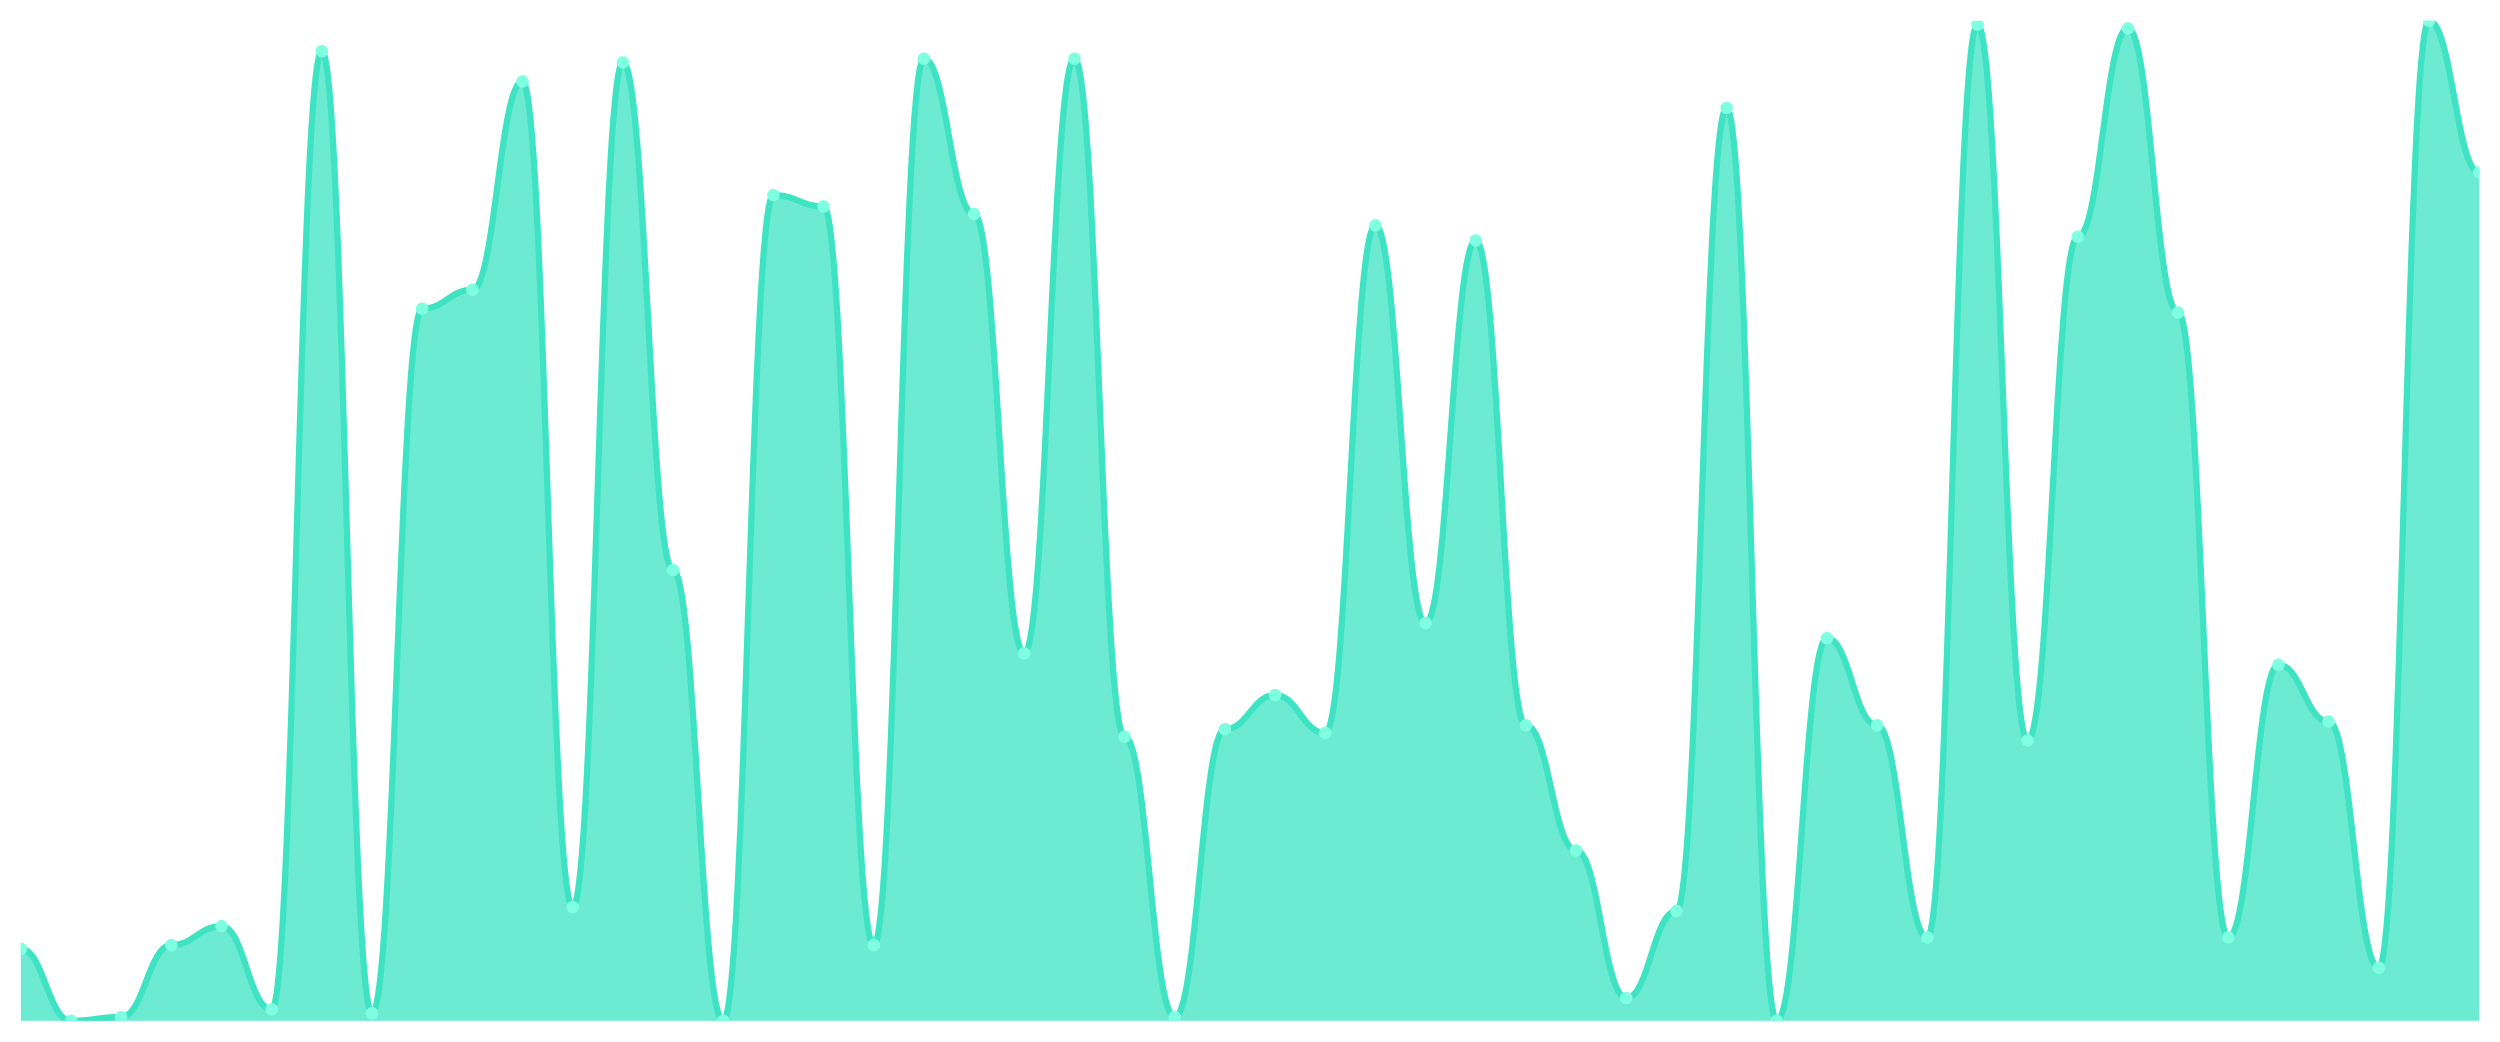
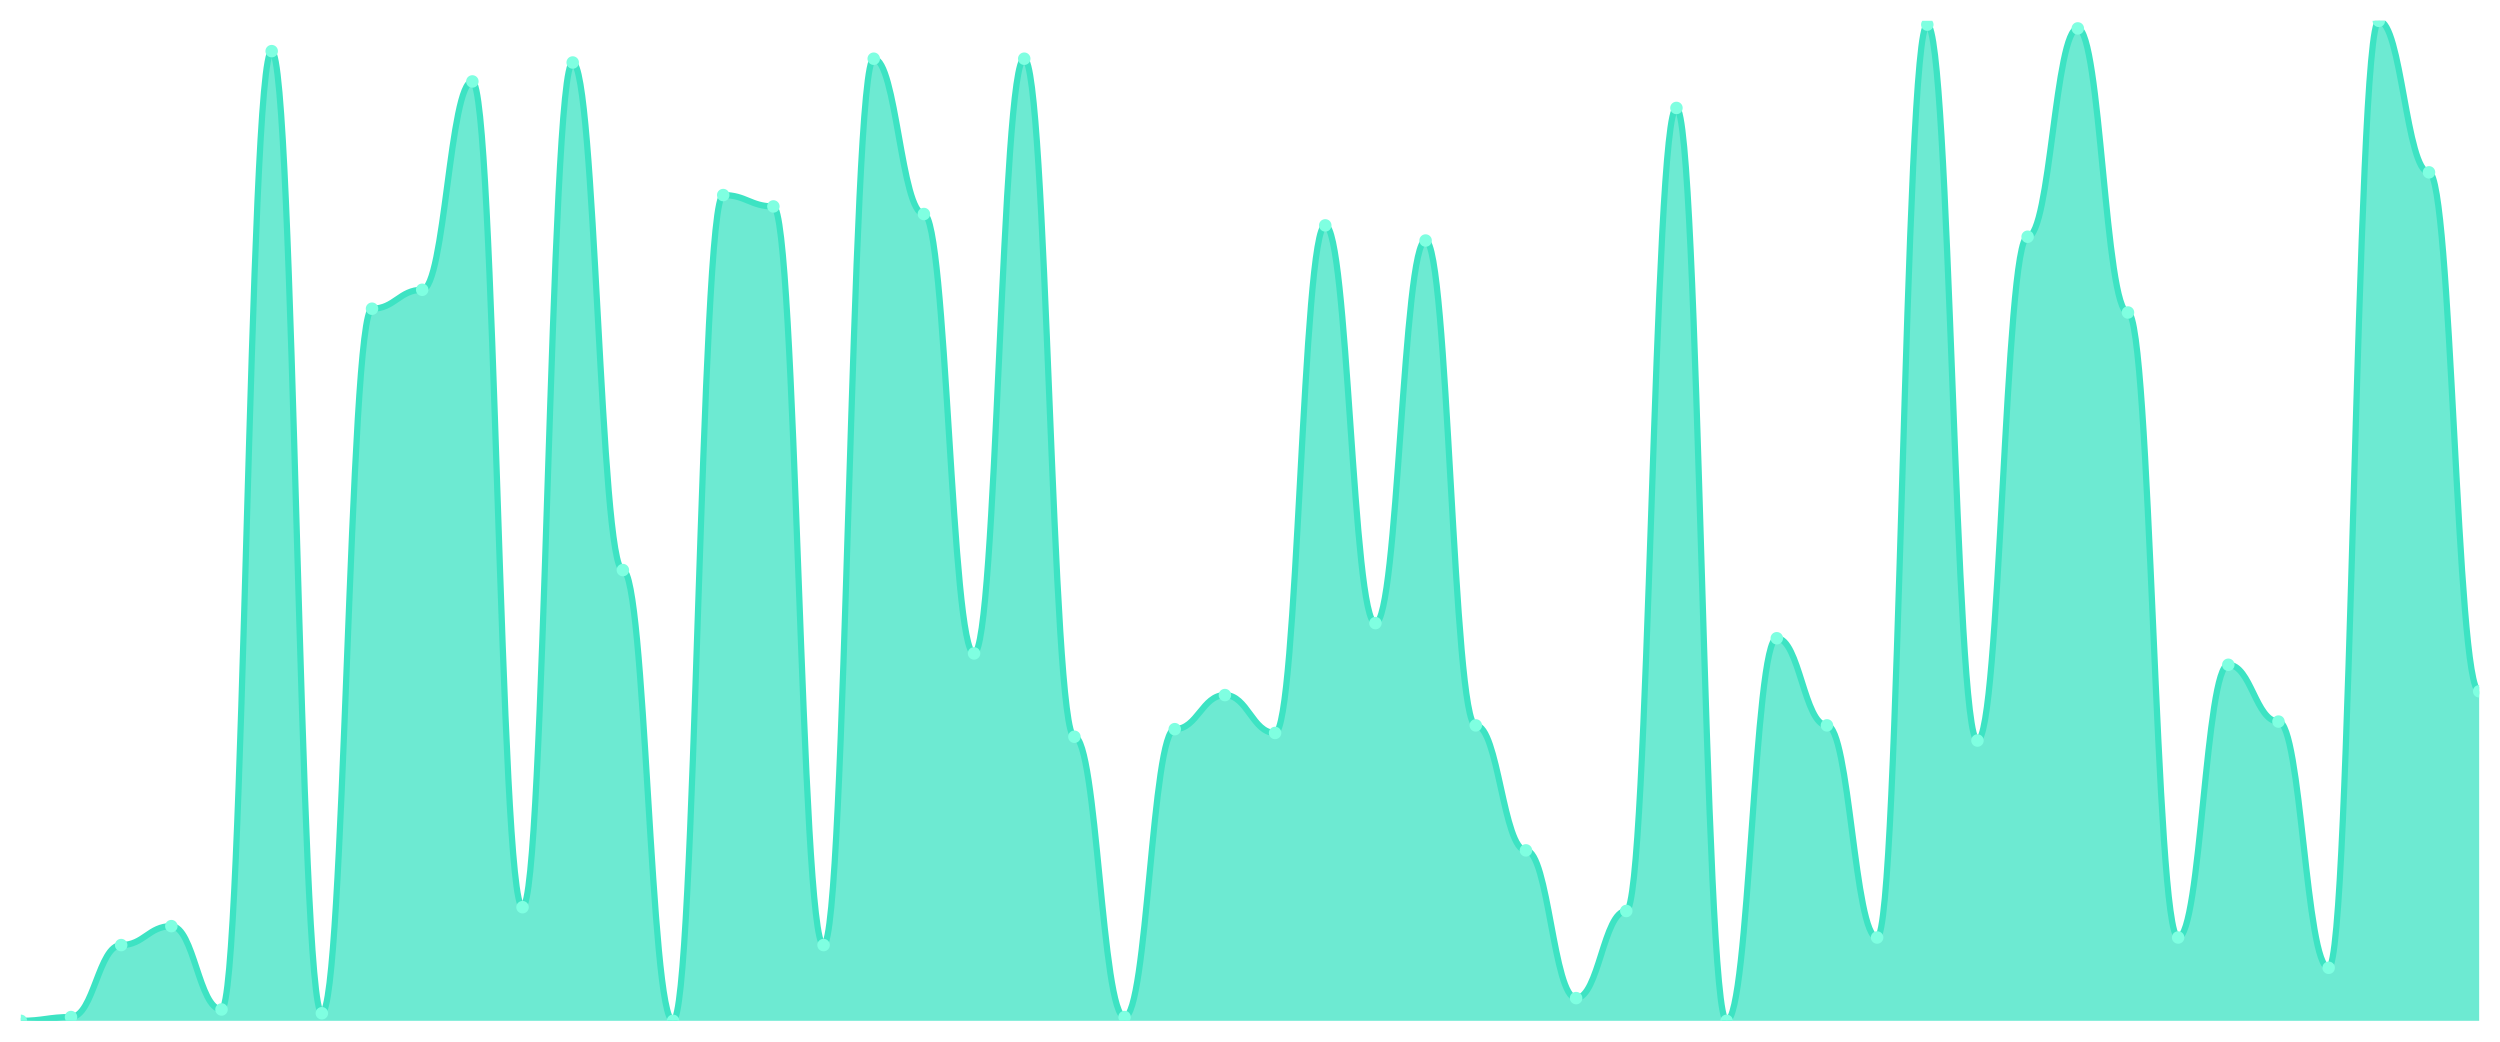
<svg xmlns="http://www.w3.org/2000/svg" viewBox="0 0 1200 500" width="1200" height="500">
  <defs>
    <clipPath id="c">
      <rect x="10" y="10" width="1180" height="480" />
    </clipPath>
  </defs>
  <rect width="1200" height="500" fill="none" />
  <g clip-path="url(#c)">
-     <path d="M 10,490 L 10,455.455 C 20.837,455.455 23.245,490 34.082,490 C 44.918,490 47.327,488.182 58.163,488.182 C 69,488.182 71.408,453.636 82.245,453.636 C 93.082,453.636 95.49,444.545 106.327,444.545 C 117.163,444.545 119.571,484.545 130.408,484.545 C 141.245,484.545 143.653,24.545 154.49,24.545 C 165.327,24.545 167.735,486.364 178.571,486.364 C 189.408,486.364 191.816,148.182 202.653,148.182 C 213.49,148.182 215.898,139.091 226.735,139.091 C 237.571,139.091 239.98,39.091 250.816,39.091 C 261.653,39.091 264.061,435.455 274.898,435.455 C 285.735,435.455 288.143,30 298.98,30 C 309.816,30 312.224,273.636 323.061,273.636 C 333.898,273.636 336.306,490 347.143,490 C 357.98,490 360.388,93.636 371.224,93.636 C 382.061,93.636 384.469,99.091 395.306,99.091 C 406.143,99.091 408.551,453.636 419.388,453.636 C 430.224,453.636 432.633,28.182 443.469,28.182 C 454.306,28.182 456.714,102.727 467.551,102.727 C 478.388,102.727 480.796,313.636 491.633,313.636 C 502.469,313.636 504.878,28.182 515.714,28.182 C 526.551,28.182 528.959,353.636 539.796,353.636 C 550.633,353.636 553.041,488.182 563.878,488.182 C 574.714,488.182 577.122,350 587.959,350 C 598.796,350 601.204,333.636 612.041,333.636 C 622.878,333.636 625.286,351.818 636.122,351.818 C 646.959,351.818 649.367,108.182 660.204,108.182 C 671.041,108.182 673.449,299.091 684.286,299.091 C 695.122,299.091 697.531,115.455 708.367,115.455 C 719.204,115.455 721.612,348.182 732.449,348.182 C 743.286,348.182 745.694,408.182 756.531,408.182 C 767.367,408.182 769.776,479.091 780.612,479.091 C 791.449,479.091 793.857,437.273 804.694,437.273 C 815.531,437.273 817.939,51.818 828.776,51.818 C 839.612,51.818 842.02,490 852.857,490 C 863.694,490 866.102,306.364 876.939,306.364 C 887.776,306.364 890.184,348.182 901.02,348.182 C 911.857,348.182 914.265,450 925.102,450 C 935.939,450 938.347,11.818 949.184,11.818 C 960.02,11.818 962.429,355.455 973.265,355.455 C 984.102,355.455 986.51,113.636 997.347,113.636 C 1008.184,113.636 1010.592,13.636 1021.429,13.636 C 1032.265,13.636 1034.673,150 1045.51,150 C 1056.347,150 1058.755,450 1069.592,450 C 1080.429,450 1082.837,319.091 1093.673,319.091 C 1104.51,319.091 1106.918,346.364 1117.755,346.364 C 1128.592,346.364 1131,464.545 1141.837,464.545 C 1152.673,464.545 1155.082,10 1165.918,10 C 1176.755,10 1179.163,82.727 1190,82.727 L 1190,490 Z" fill="rgba(61,227,195,0.75)" />
-     <path d="M 10,455.455 C 20.837,455.455 23.245,490 34.082,490 C 44.918,490 47.327,488.182 58.163,488.182 C 69,488.182 71.408,453.636 82.245,453.636 C 93.082,453.636 95.49,444.545 106.327,444.545 C 117.163,444.545 119.571,484.545 130.408,484.545 C 141.245,484.545 143.653,24.545 154.49,24.545 C 165.327,24.545 167.735,486.364 178.571,486.364 C 189.408,486.364 191.816,148.182 202.653,148.182 C 213.49,148.182 215.898,139.091 226.735,139.091 C 237.571,139.091 239.98,39.091 250.816,39.091 C 261.653,39.091 264.061,435.455 274.898,435.455 C 285.735,435.455 288.143,30 298.98,30 C 309.816,30 312.224,273.636 323.061,273.636 C 333.898,273.636 336.306,490 347.143,490 C 357.98,490 360.388,93.636 371.224,93.636 C 382.061,93.636 384.469,99.091 395.306,99.091 C 406.143,99.091 408.551,453.636 419.388,453.636 C 430.224,453.636 432.633,28.182 443.469,28.182 C 454.306,28.182 456.714,102.727 467.551,102.727 C 478.388,102.727 480.796,313.636 491.633,313.636 C 502.469,313.636 504.878,28.182 515.714,28.182 C 526.551,28.182 528.959,353.636 539.796,353.636 C 550.633,353.636 553.041,488.182 563.878,488.182 C 574.714,488.182 577.122,350 587.959,350 C 598.796,350 601.204,333.636 612.041,333.636 C 622.878,333.636 625.286,351.818 636.122,351.818 C 646.959,351.818 649.367,108.182 660.204,108.182 C 671.041,108.182 673.449,299.091 684.286,299.091 C 695.122,299.091 697.531,115.455 708.367,115.455 C 719.204,115.455 721.612,348.182 732.449,348.182 C 743.286,348.182 745.694,408.182 756.531,408.182 C 767.367,408.182 769.776,479.091 780.612,479.091 C 791.449,479.091 793.857,437.273 804.694,437.273 C 815.531,437.273 817.939,51.818 828.776,51.818 C 839.612,51.818 842.02,490 852.857,490 C 863.694,490 866.102,306.364 876.939,306.364 C 887.776,306.364 890.184,348.182 901.02,348.182 C 911.857,348.182 914.265,450 925.102,450 C 935.939,450 938.347,11.818 949.184,11.818 C 960.02,11.818 962.429,355.455 973.265,355.455 C 984.102,355.455 986.51,113.636 997.347,113.636 C 1008.184,113.636 1010.592,13.636 1021.429,13.636 C 1032.265,13.636 1034.673,150 1045.51,150 C 1056.347,150 1058.755,450 1069.592,450 C 1080.429,450 1082.837,319.091 1093.673,319.091 C 1104.51,319.091 1106.918,346.364 1117.755,346.364 C 1128.592,346.364 1131,464.545 1141.837,464.545 C 1152.673,464.545 1155.082,10 1165.918,10 C 1176.755,10 1179.163,82.727 1190,82.727" fill="none" stroke="#3de3c3" stroke-width="3" stroke-linecap="round" stroke-linejoin="round" />
-     <circle cx="10" cy="455.455" r="3" fill="#7fffe1" />
-     <circle cx="34.082" cy="490" r="3" fill="#7fffe1" />
-     <circle cx="58.163" cy="488.182" r="3" fill="#7fffe1" />
-     <circle cx="82.245" cy="453.636" r="3" fill="#7fffe1" />
-     <circle cx="106.327" cy="444.545" r="3" fill="#7fffe1" />
-     <circle cx="130.408" cy="484.545" r="3" fill="#7fffe1" />
-     <circle cx="154.49" cy="24.545" r="3" fill="#7fffe1" />
-     <circle cx="178.571" cy="486.364" r="3" fill="#7fffe1" />
-     <circle cx="202.653" cy="148.182" r="3" fill="#7fffe1" />
-     <circle cx="226.735" cy="139.091" r="3" fill="#7fffe1" />
-     <circle cx="250.816" cy="39.091" r="3" fill="#7fffe1" />
-     <circle cx="274.898" cy="435.455" r="3" fill="#7fffe1" />
-     <circle cx="298.98" cy="30" r="3" fill="#7fffe1" />
-     <circle cx="323.061" cy="273.636" r="3" fill="#7fffe1" />
-     <circle cx="347.143" cy="490" r="3" fill="#7fffe1" />
-     <circle cx="371.224" cy="93.636" r="3" fill="#7fffe1" />
-     <circle cx="395.306" cy="99.091" r="3" fill="#7fffe1" />
-     <circle cx="419.388" cy="453.636" r="3" fill="#7fffe1" />
-     <circle cx="443.469" cy="28.182" r="3" fill="#7fffe1" />
-     <circle cx="467.551" cy="102.727" r="3" fill="#7fffe1" />
-     <circle cx="491.633" cy="313.636" r="3" fill="#7fffe1" />
-     <circle cx="515.714" cy="28.182" r="3" fill="#7fffe1" />
-     <circle cx="539.796" cy="353.636" r="3" fill="#7fffe1" />
-     <circle cx="563.878" cy="488.182" r="3" fill="#7fffe1" />
-     <circle cx="587.959" cy="350" r="3" fill="#7fffe1" />
-     <circle cx="612.041" cy="333.636" r="3" fill="#7fffe1" />
-     <circle cx="636.122" cy="351.818" r="3" fill="#7fffe1" />
-     <circle cx="660.204" cy="108.182" r="3" fill="#7fffe1" />
-     <circle cx="684.286" cy="299.091" r="3" fill="#7fffe1" />
-     <circle cx="708.367" cy="115.455" r="3" fill="#7fffe1" />
-     <circle cx="732.449" cy="348.182" r="3" fill="#7fffe1" />
-     <circle cx="756.531" cy="408.182" r="3" fill="#7fffe1" />
-     <circle cx="780.612" cy="479.091" r="3" fill="#7fffe1" />
-     <circle cx="804.694" cy="437.273" r="3" fill="#7fffe1" />
-     <circle cx="828.776" cy="51.818" r="3" fill="#7fffe1" />
-     <circle cx="852.857" cy="490" r="3" fill="#7fffe1" />
-     <circle cx="876.939" cy="306.364" r="3" fill="#7fffe1" />
-     <circle cx="901.02" cy="348.182" r="3" fill="#7fffe1" />
-     <circle cx="925.102" cy="450" r="3" fill="#7fffe1" />
-     <circle cx="949.184" cy="11.818" r="3" fill="#7fffe1" />
-     <circle cx="973.265" cy="355.455" r="3" fill="#7fffe1" />
-     <circle cx="997.347" cy="113.636" r="3" fill="#7fffe1" />
-     <circle cx="1021.429" cy="13.636" r="3" fill="#7fffe1" />
-     <circle cx="1045.51" cy="150" r="3" fill="#7fffe1" />
-     <circle cx="1069.592" cy="450" r="3" fill="#7fffe1" />
-     <circle cx="1093.673" cy="319.091" r="3" fill="#7fffe1" />
-     <circle cx="1117.755" cy="346.364" r="3" fill="#7fffe1" />
-     <circle cx="1141.837" cy="464.545" r="3" fill="#7fffe1" />
-     <circle cx="1165.918" cy="10" r="3" fill="#7fffe1" />
-     <circle cx="1190" cy="82.727" r="3" fill="#7fffe1" />
+     <path d="M 10,490 L 10,490 C 20.837,490 23.245,488.182 34.082,488.182 C 44.918,488.182 47.327,453.636 58.163,453.636 C 69,453.636 71.408,444.545 82.245,444.545 C 93.082,444.545 95.49,484.545 106.327,484.545 C 117.163,484.545 119.571,24.545 130.408,24.545 C 141.245,24.545 143.653,486.364 154.49,486.364 C 165.327,486.364 167.735,148.182 178.571,148.182 C 189.408,148.182 191.816,139.091 202.653,139.091 C 213.49,139.091 215.898,39.091 226.735,39.091 C 237.571,39.091 239.98,435.455 250.816,435.455 C 261.653,435.455 264.061,30 274.898,30 C 285.735,30 288.143,273.636 298.98,273.636 C 309.816,273.636 312.224,490 323.061,490 C 333.898,490 336.306,93.636 347.143,93.636 C 357.98,93.636 360.388,99.091 371.224,99.091 C 382.061,99.091 384.469,453.636 395.306,453.636 C 406.143,453.636 408.551,28.182 419.388,28.182 C 430.224,28.182 432.633,102.727 443.469,102.727 C 454.306,102.727 456.714,313.636 467.551,313.636 C 478.388,313.636 480.796,28.182 491.633,28.182 C 502.469,28.182 504.878,353.636 515.714,353.636 C 526.551,353.636 528.959,488.182 539.796,488.182 C 550.633,488.182 553.041,350 563.878,350 C 574.714,350 577.122,333.636 587.959,333.636 C 598.796,333.636 601.204,351.818 612.041,351.818 C 622.878,351.818 625.286,108.182 636.122,108.182 C 646.959,108.182 649.367,299.091 660.204,299.091 C 671.041,299.091 673.449,115.455 684.286,115.455 C 695.122,115.455 697.531,348.182 708.367,348.182 C 719.204,348.182 721.612,408.182 732.449,408.182 C 743.286,408.182 745.694,479.091 756.531,479.091 C 767.367,479.091 769.776,437.273 780.612,437.273 C 791.449,437.273 793.857,51.818 804.694,51.818 C 815.531,51.818 817.939,490 828.776,490 C 839.612,490 842.02,306.364 852.857,306.364 C 863.694,306.364 866.102,348.182 876.939,348.182 C 887.776,348.182 890.184,450 901.02,450 C 911.857,450 914.265,11.818 925.102,11.818 C 935.939,11.818 938.347,355.455 949.184,355.455 C 960.02,355.455 962.429,113.636 973.265,113.636 C 984.102,113.636 986.51,13.636 997.347,13.636 C 1008.184,13.636 1010.592,150 1021.429,150 C 1032.265,150 1034.673,450 1045.51,450 C 1056.347,450 1058.755,319.091 1069.592,319.091 C 1080.429,319.091 1082.837,346.364 1093.673,346.364 C 1104.51,346.364 1106.918,464.545 1117.755,464.545 C 1128.592,464.545 1131,10 1141.837,10 C 1152.673,10 1155.082,82.727 1165.918,82.727 C 1176.755,82.727 1179.163,331.818 1190,331.818 L 1190,490 Z" fill="rgba(61,227,195,0.75)" />
+     <path d="M 10,490 C 20.837,490 23.245,488.182 34.082,488.182 C 44.918,488.182 47.327,453.636 58.163,453.636 C 69,453.636 71.408,444.545 82.245,444.545 C 93.082,444.545 95.49,484.545 106.327,484.545 C 117.163,484.545 119.571,24.545 130.408,24.545 C 141.245,24.545 143.653,486.364 154.49,486.364 C 165.327,486.364 167.735,148.182 178.571,148.182 C 189.408,148.182 191.816,139.091 202.653,139.091 C 213.49,139.091 215.898,39.091 226.735,39.091 C 237.571,39.091 239.98,435.455 250.816,435.455 C 261.653,435.455 264.061,30 274.898,30 C 285.735,30 288.143,273.636 298.98,273.636 C 309.816,273.636 312.224,490 323.061,490 C 333.898,490 336.306,93.636 347.143,93.636 C 357.98,93.636 360.388,99.091 371.224,99.091 C 382.061,99.091 384.469,453.636 395.306,453.636 C 406.143,453.636 408.551,28.182 419.388,28.182 C 430.224,28.182 432.633,102.727 443.469,102.727 C 454.306,102.727 456.714,313.636 467.551,313.636 C 478.388,313.636 480.796,28.182 491.633,28.182 C 502.469,28.182 504.878,353.636 515.714,353.636 C 526.551,353.636 528.959,488.182 539.796,488.182 C 550.633,488.182 553.041,350 563.878,350 C 574.714,350 577.122,333.636 587.959,333.636 C 598.796,333.636 601.204,351.818 612.041,351.818 C 622.878,351.818 625.286,108.182 636.122,108.182 C 646.959,108.182 649.367,299.091 660.204,299.091 C 671.041,299.091 673.449,115.455 684.286,115.455 C 695.122,115.455 697.531,348.182 708.367,348.182 C 719.204,348.182 721.612,408.182 732.449,408.182 C 743.286,408.182 745.694,479.091 756.531,479.091 C 767.367,479.091 769.776,437.273 780.612,437.273 C 791.449,437.273 793.857,51.818 804.694,51.818 C 815.531,51.818 817.939,490 828.776,490 C 839.612,490 842.02,306.364 852.857,306.364 C 863.694,306.364 866.102,348.182 876.939,348.182 C 887.776,348.182 890.184,450 901.02,450 C 911.857,450 914.265,11.818 925.102,11.818 C 935.939,11.818 938.347,355.455 949.184,355.455 C 960.02,355.455 962.429,113.636 973.265,113.636 C 984.102,113.636 986.51,13.636 997.347,13.636 C 1008.184,13.636 1010.592,150 1021.429,150 C 1032.265,150 1034.673,450 1045.51,450 C 1056.347,450 1058.755,319.091 1069.592,319.091 C 1080.429,319.091 1082.837,346.364 1093.673,346.364 C 1104.51,346.364 1106.918,464.545 1117.755,464.545 C 1128.592,464.545 1131,10 1141.837,10 C 1152.673,10 1155.082,82.727 1165.918,82.727 C 1176.755,82.727 1179.163,331.818 1190,331.818" fill="none" stroke="#3de3c3" stroke-width="3" stroke-linecap="round" stroke-linejoin="round" />
+     <circle cx="10" cy="490" r="3" fill="#7fffe1" />
+     <circle cx="34.082" cy="488.182" r="3" fill="#7fffe1" />
+     <circle cx="58.163" cy="453.636" r="3" fill="#7fffe1" />
+     <circle cx="82.245" cy="444.545" r="3" fill="#7fffe1" />
+     <circle cx="106.327" cy="484.545" r="3" fill="#7fffe1" />
+     <circle cx="130.408" cy="24.545" r="3" fill="#7fffe1" />
+     <circle cx="154.49" cy="486.364" r="3" fill="#7fffe1" />
+     <circle cx="178.571" cy="148.182" r="3" fill="#7fffe1" />
+     <circle cx="202.653" cy="139.091" r="3" fill="#7fffe1" />
+     <circle cx="226.735" cy="39.091" r="3" fill="#7fffe1" />
+     <circle cx="250.816" cy="435.455" r="3" fill="#7fffe1" />
+     <circle cx="274.898" cy="30" r="3" fill="#7fffe1" />
+     <circle cx="298.98" cy="273.636" r="3" fill="#7fffe1" />
+     <circle cx="323.061" cy="490" r="3" fill="#7fffe1" />
+     <circle cx="347.143" cy="93.636" r="3" fill="#7fffe1" />
+     <circle cx="371.224" cy="99.091" r="3" fill="#7fffe1" />
+     <circle cx="395.306" cy="453.636" r="3" fill="#7fffe1" />
+     <circle cx="419.388" cy="28.182" r="3" fill="#7fffe1" />
+     <circle cx="443.469" cy="102.727" r="3" fill="#7fffe1" />
+     <circle cx="467.551" cy="313.636" r="3" fill="#7fffe1" />
+     <circle cx="491.633" cy="28.182" r="3" fill="#7fffe1" />
+     <circle cx="515.714" cy="353.636" r="3" fill="#7fffe1" />
+     <circle cx="539.796" cy="488.182" r="3" fill="#7fffe1" />
+     <circle cx="563.878" cy="350" r="3" fill="#7fffe1" />
+     <circle cx="587.959" cy="333.636" r="3" fill="#7fffe1" />
+     <circle cx="612.041" cy="351.818" r="3" fill="#7fffe1" />
+     <circle cx="636.122" cy="108.182" r="3" fill="#7fffe1" />
+     <circle cx="660.204" cy="299.091" r="3" fill="#7fffe1" />
+     <circle cx="684.286" cy="115.455" r="3" fill="#7fffe1" />
+     <circle cx="708.367" cy="348.182" r="3" fill="#7fffe1" />
+     <circle cx="732.449" cy="408.182" r="3" fill="#7fffe1" />
+     <circle cx="756.531" cy="479.091" r="3" fill="#7fffe1" />
+     <circle cx="780.612" cy="437.273" r="3" fill="#7fffe1" />
+     <circle cx="804.694" cy="51.818" r="3" fill="#7fffe1" />
+     <circle cx="828.776" cy="490" r="3" fill="#7fffe1" />
+     <circle cx="852.857" cy="306.364" r="3" fill="#7fffe1" />
+     <circle cx="876.939" cy="348.182" r="3" fill="#7fffe1" />
+     <circle cx="901.02" cy="450" r="3" fill="#7fffe1" />
+     <circle cx="925.102" cy="11.818" r="3" fill="#7fffe1" />
+     <circle cx="949.184" cy="355.455" r="3" fill="#7fffe1" />
+     <circle cx="973.265" cy="113.636" r="3" fill="#7fffe1" />
+     <circle cx="997.347" cy="13.636" r="3" fill="#7fffe1" />
+     <circle cx="1021.429" cy="150" r="3" fill="#7fffe1" />
+     <circle cx="1045.51" cy="450" r="3" fill="#7fffe1" />
+     <circle cx="1069.592" cy="319.091" r="3" fill="#7fffe1" />
+     <circle cx="1093.673" cy="346.364" r="3" fill="#7fffe1" />
+     <circle cx="1117.755" cy="464.545" r="3" fill="#7fffe1" />
+     <circle cx="1141.837" cy="10" r="3" fill="#7fffe1" />
+     <circle cx="1165.918" cy="82.727" r="3" fill="#7fffe1" />
+     <circle cx="1190" cy="331.818" r="3" fill="#7fffe1" />
  </g>
</svg>
